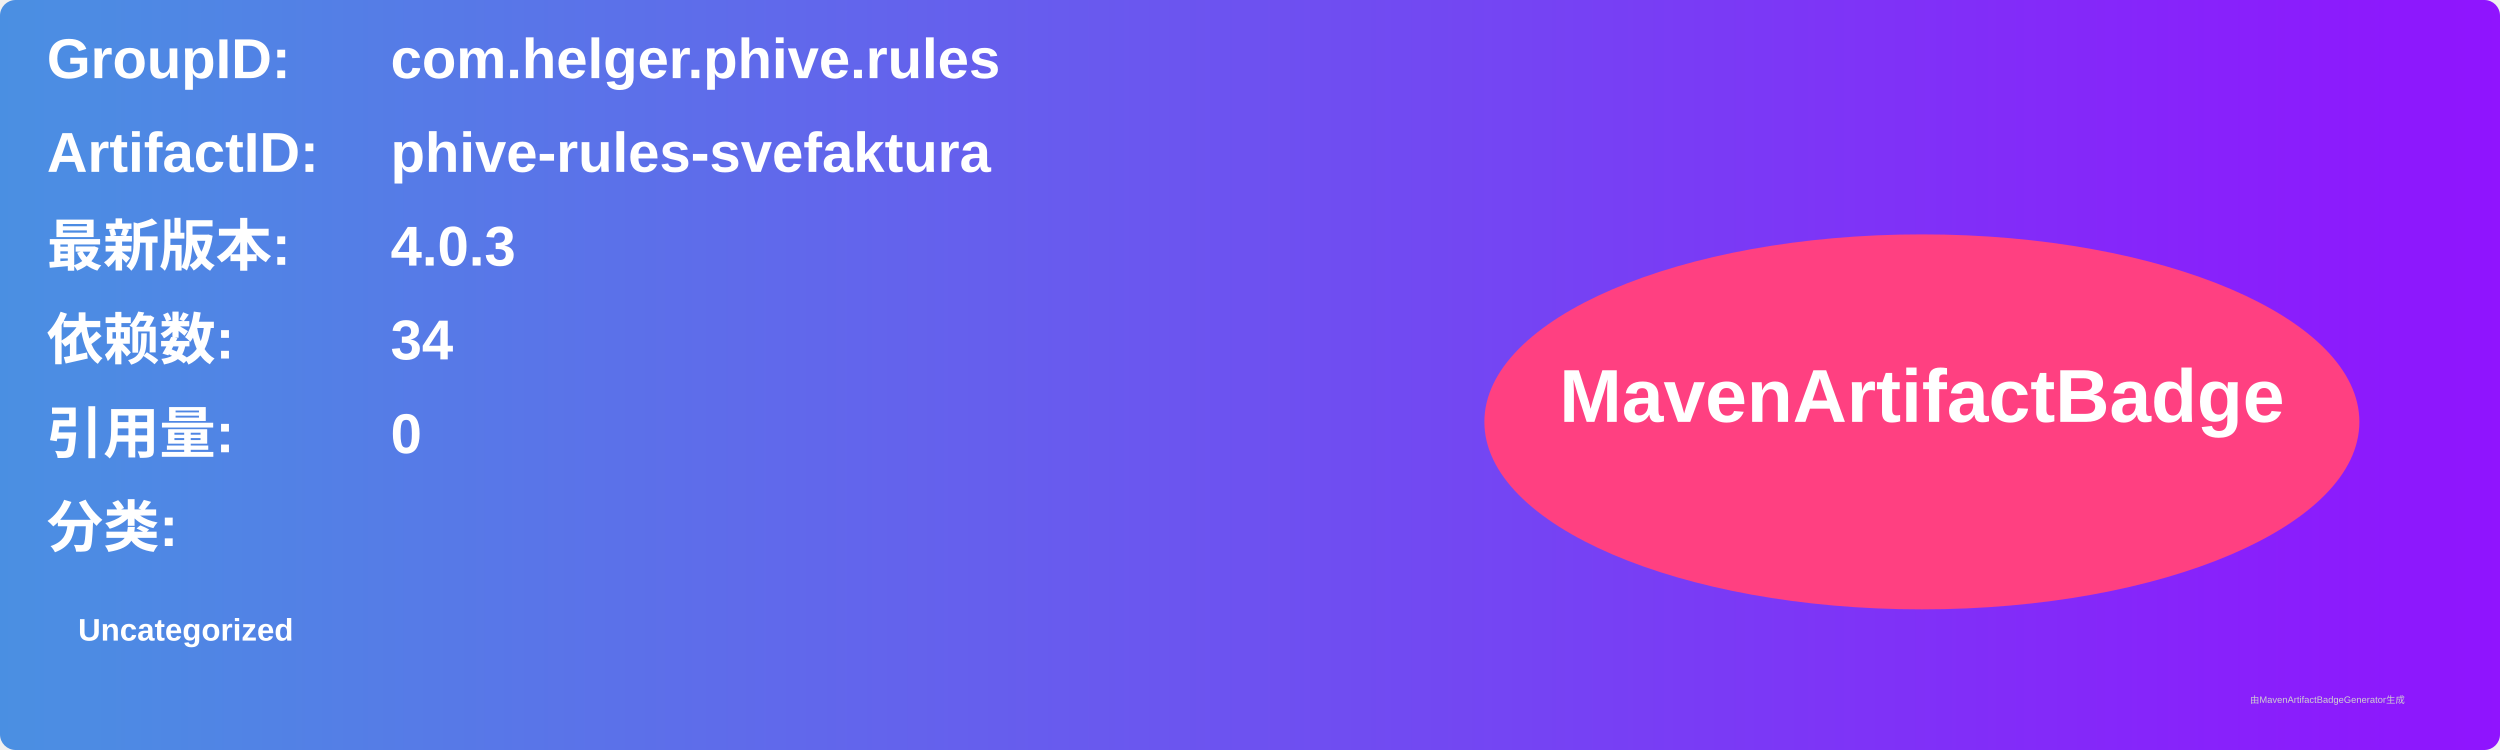
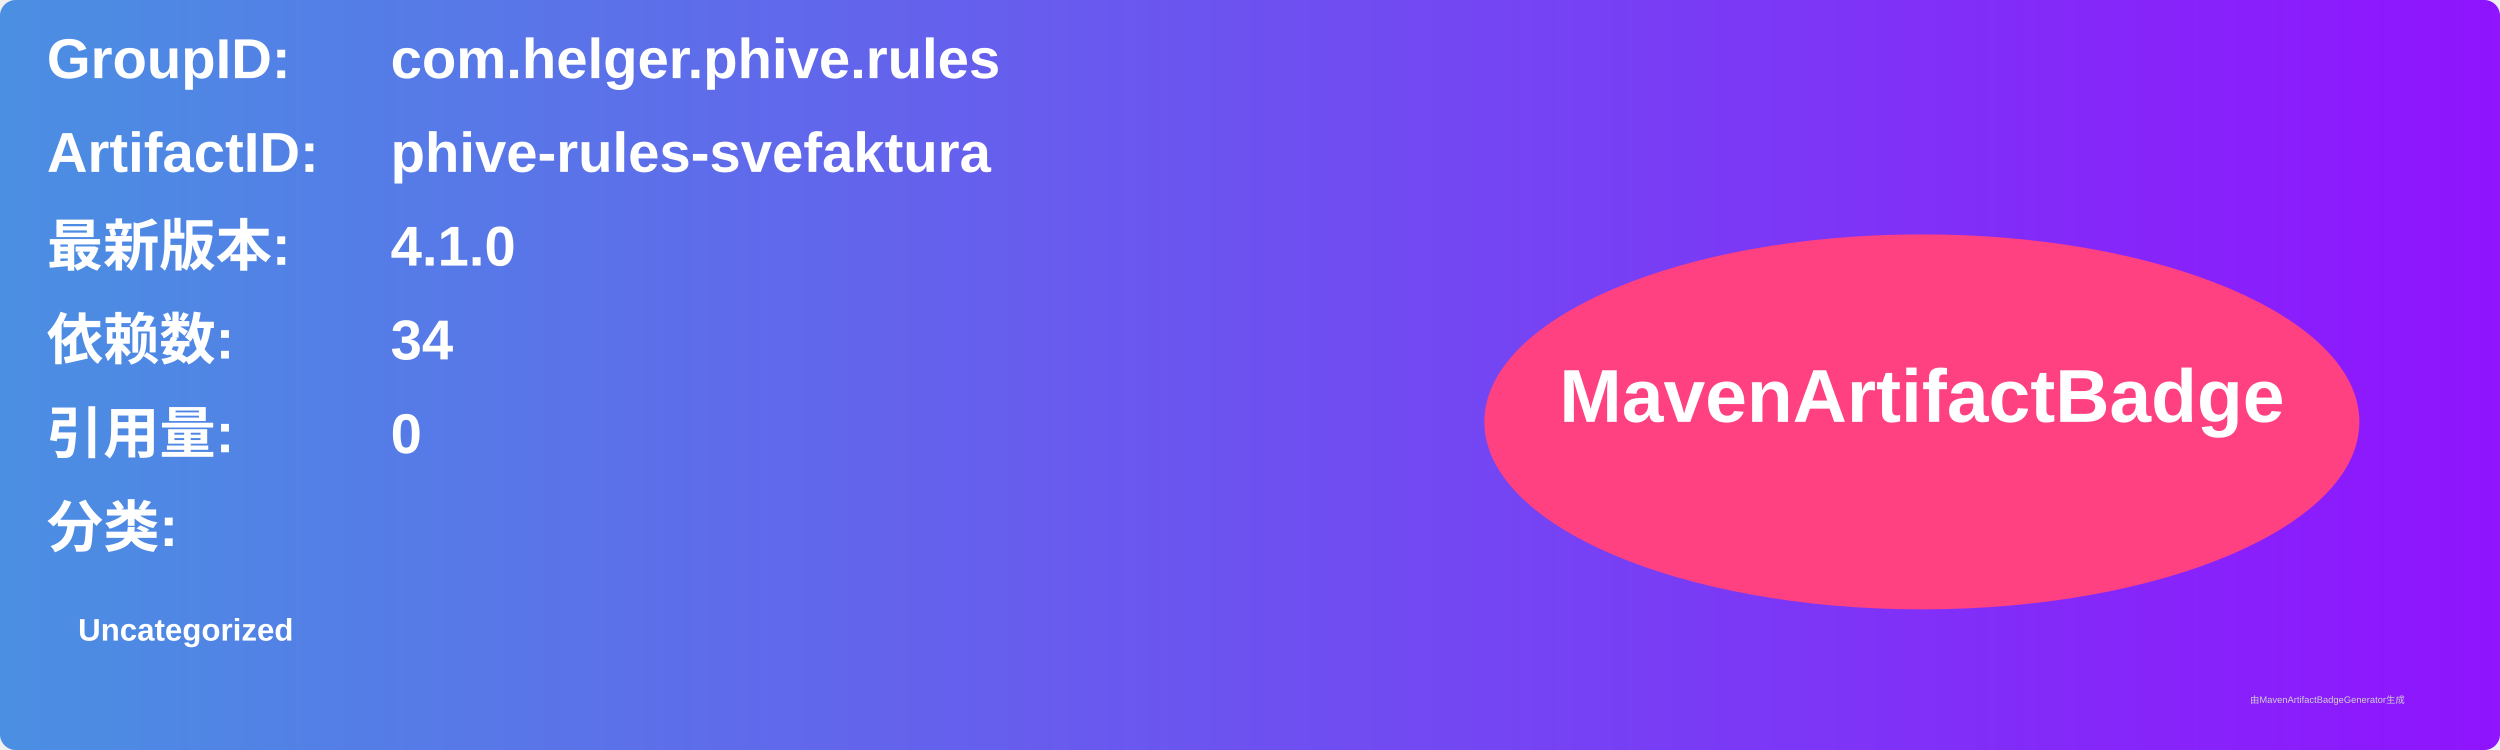
<svg xmlns="http://www.w3.org/2000/svg" width="800" height="240" viewBox="0 0 800 240">
  <linearGradient id="grad" x1="0%" y1="0%" x2="100%" y2="0%">
    <stop offset="0%" stop-color="#4a90e2" />
    <stop offset="100%" stop-color="#9013fe" />
  </linearGradient>
  <rect width="100%" height="100%" rx="5" ry="5" fill="url(#grad)" />
  <g transform="translate(15, 15)">
    <text x="0" y="10" font-family="Arial" font-size="18" fill="white" font-weight="bold" width="260">GroupID:</text>
    <text x="110" y="10" font-family="Arial" font-size="18" fill="white" font-weight="bold" width="460">com.helger.phive.rules</text>
    <text x="0" y="40" font-family="Arial" font-size="18" fill="white" font-weight="bold" width="260">ArtifactID:</text>
    <text x="110" y="40" font-family="Arial" font-size="18" fill="white" font-weight="bold" width="460">phive-rules-svefaktura</text>
    <text x="0" y="70" font-family="Arial" font-size="18" fill="white" font-weight="bold">最新版本:</text>
    <text x="110" y="70" font-family="Arial" font-size="18" fill="white" font-weight="bold">
-       <tspan font-weight="bold">4.0.3</tspan>
+       <tspan font-weight="bold">4.1.0</tspan>
    </text>
    <text x="0" y="100" font-family="Arial" font-size="18" fill="white" font-weight="bold">依赖数: </text>
    <text x="110" y="100" font-family="Arial" font-size="18" fill="white">
      <tspan font-weight="bold">34</tspan>
    </text>
    <text x="0" y="130" font-family="Arial" font-size="18" fill="white" font-weight="bold">引用量: </text>
    <text x="110" y="130" font-family="Arial" font-size="18" fill="white">
      <tspan font-weight="bold">0</tspan>
    </text>
    <text x="0" y="160" font-family="Arial" font-size="18" fill="white" font-weight="bold">分类:</text>
    <text x="10" y="190" font-family="Arial" font-size="10" fill="white">
      <tspan font-weight="bold">Uncategorized</tspan>
    </text>
    <ellipse cx="600" cy="120" rx="140" ry="60" fill="#ff4081" />
    <text x="600" y="120" text-anchor="middle" font-family="Arial" font-size="24" fill="white" font-weight="bold">MavenArtifactBadge</text>
  </g>
  <text x="720" y="225" font-family="Arial" font-size="3" fill="#d0d0d0">由MavenArtifactBadgeGenerator生成</text>
</svg>
